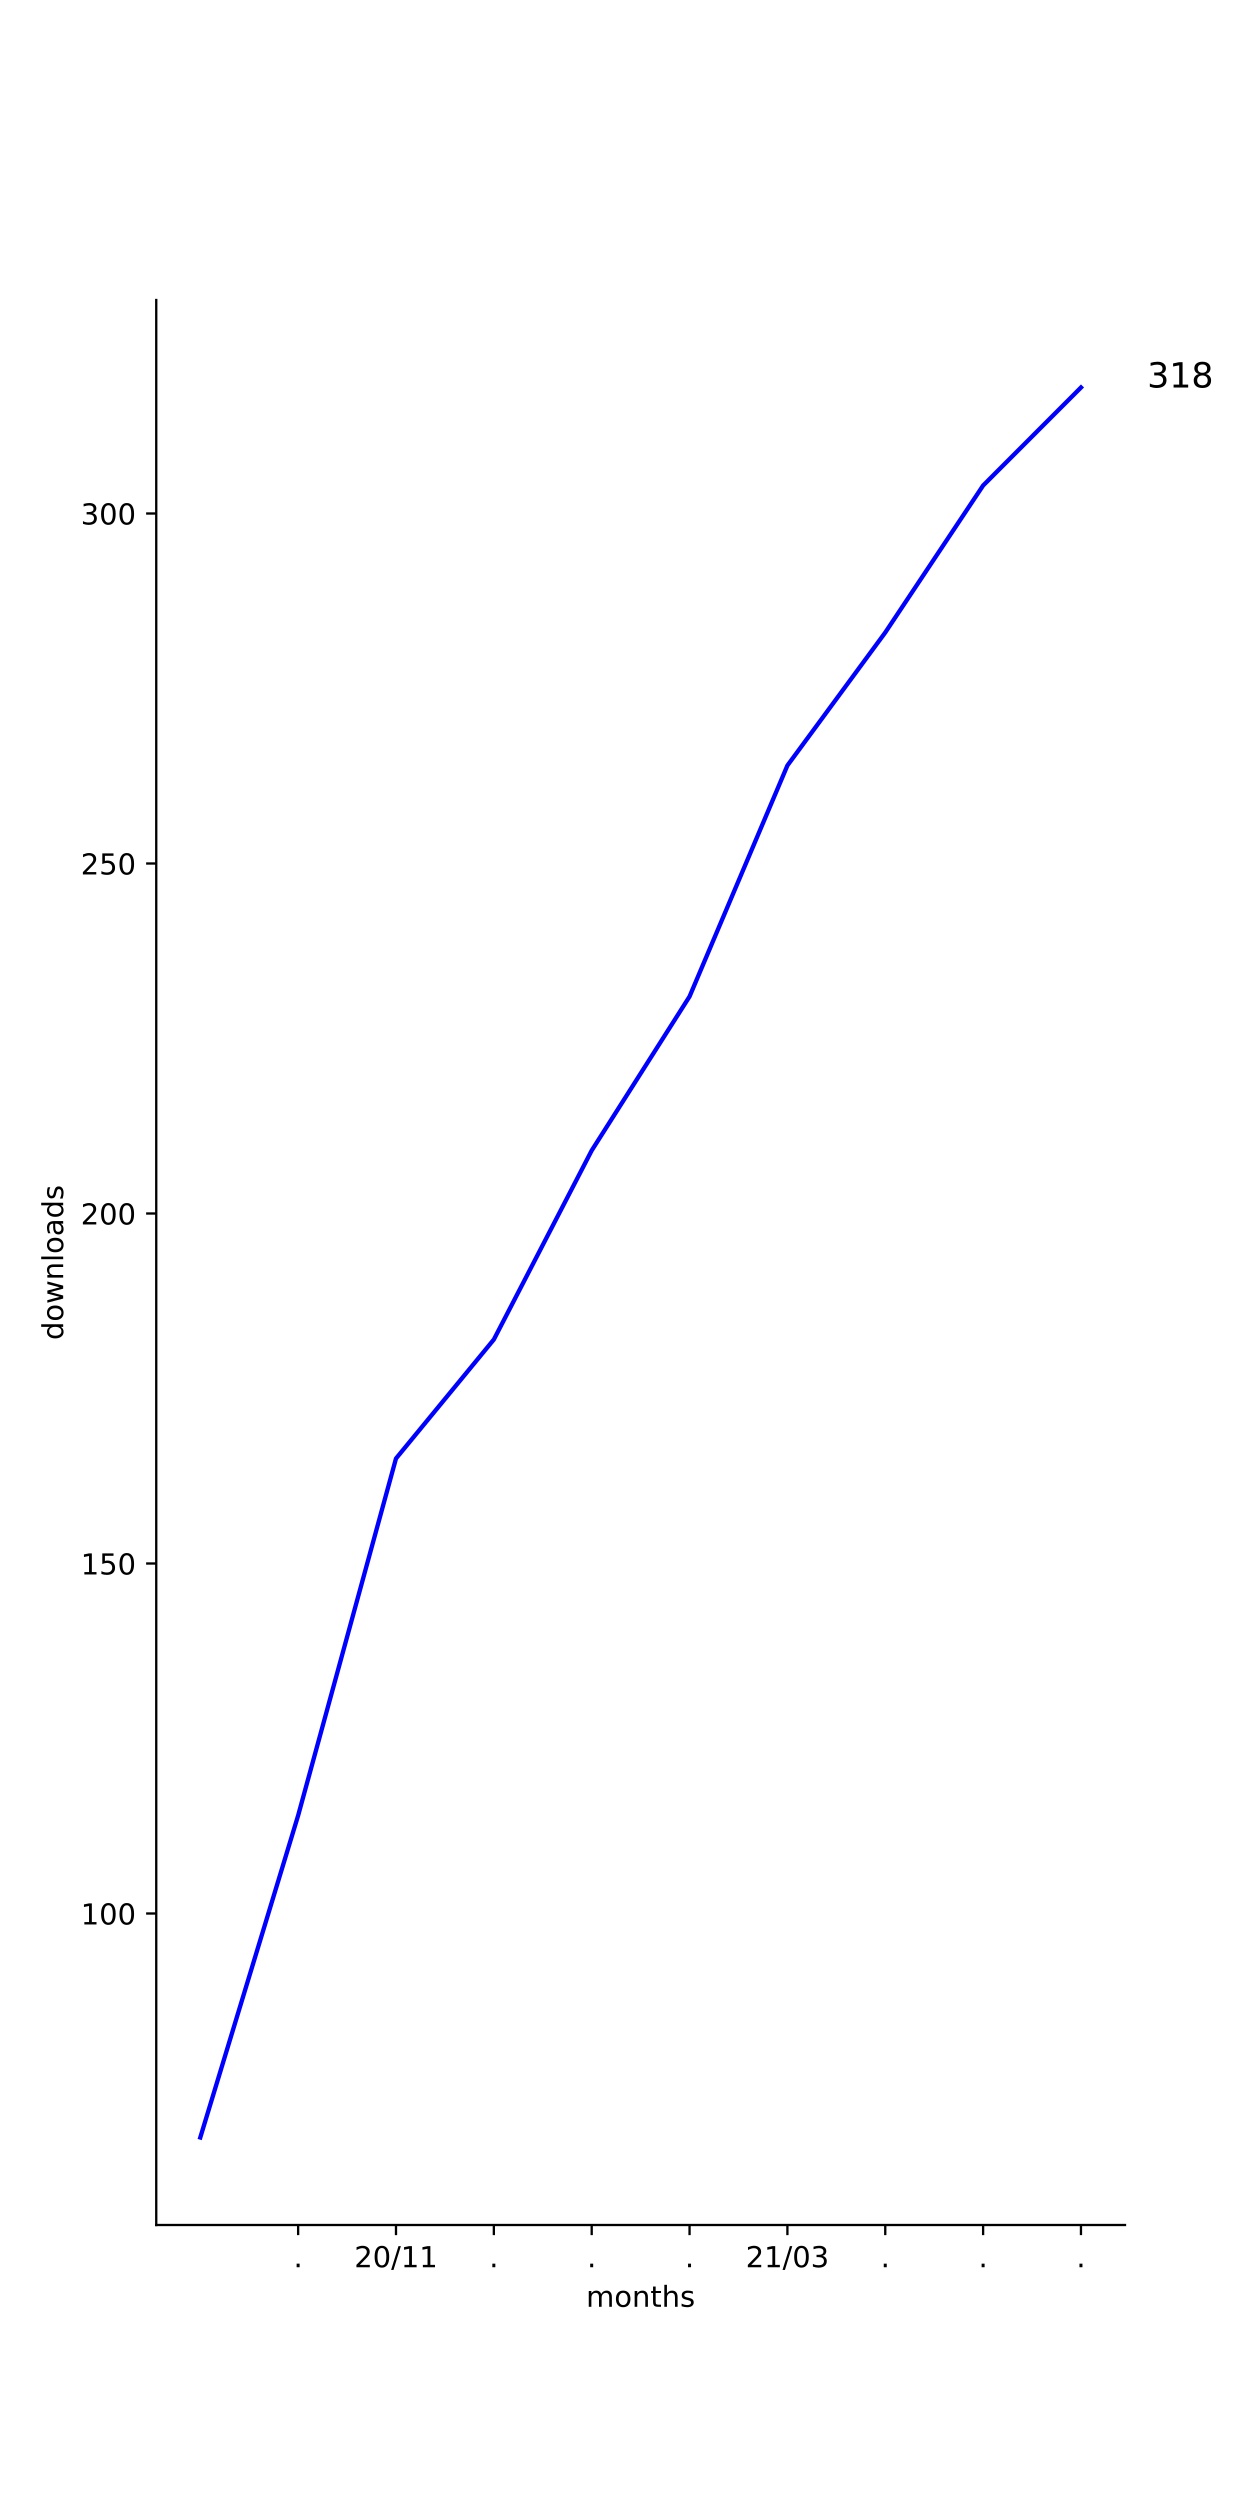
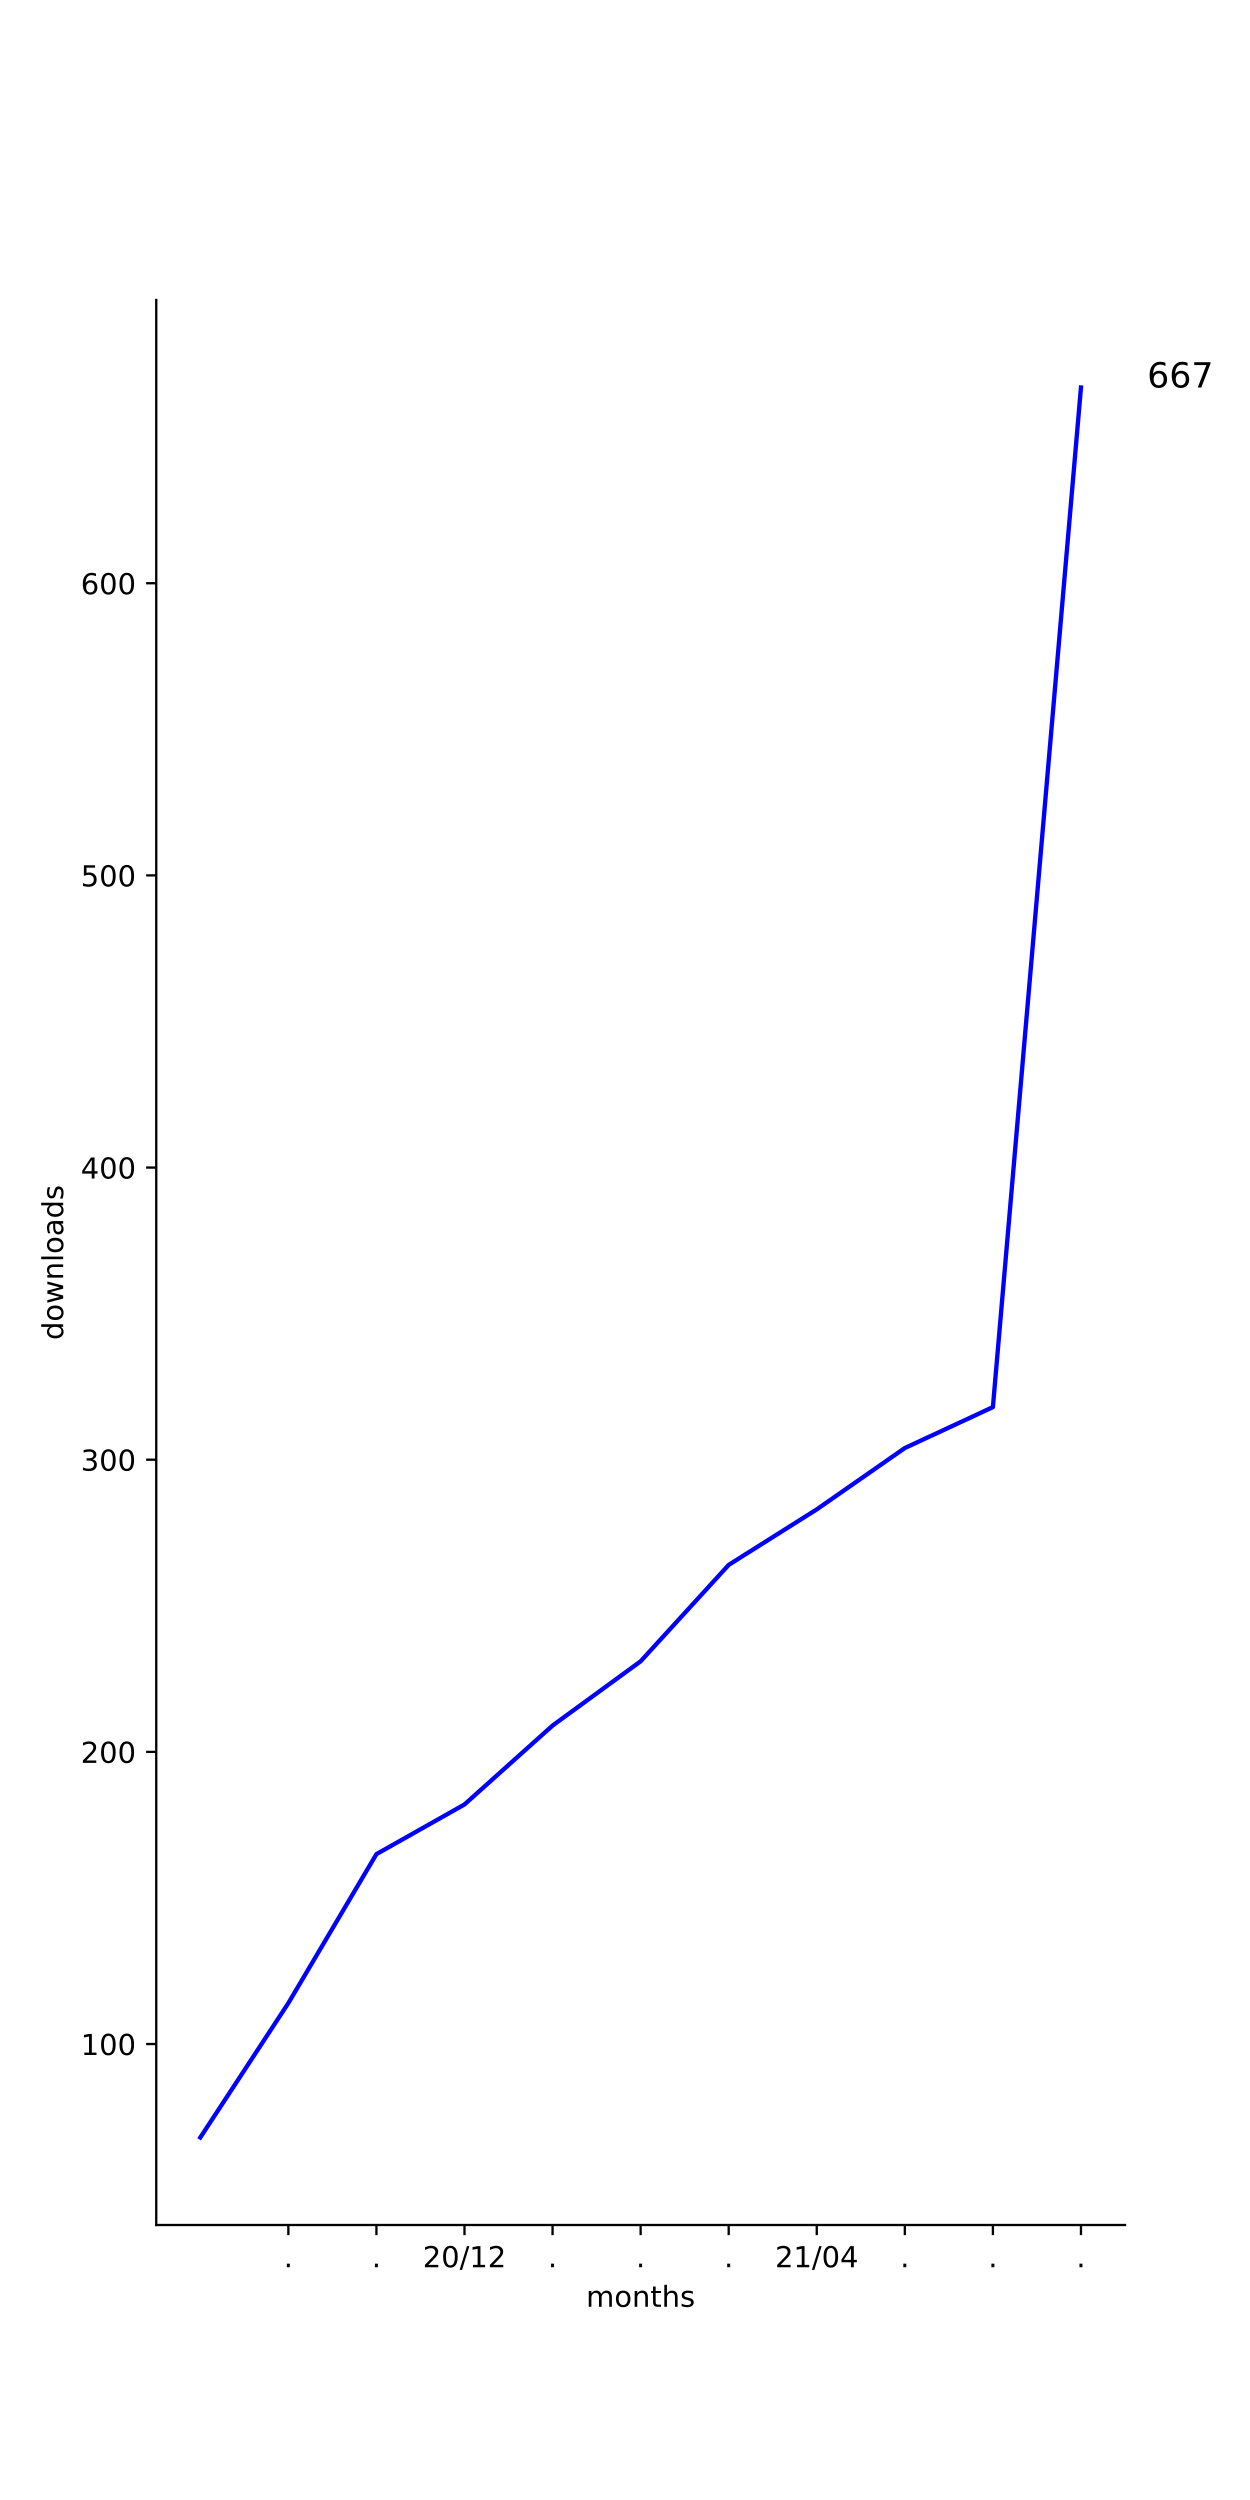
<svg xmlns="http://www.w3.org/2000/svg" xmlns:xlink="http://www.w3.org/1999/xlink" height="864pt" version="1.1" viewBox="0 0 432 864" width="432pt">
  <defs>
    <style type="text/css">
*{stroke-linecap:butt;stroke-linejoin:round;}
  </style>
  </defs>
  <g id="figure_1">
    <g id="patch_1">
      <path d="M 0 864  L 432 864  L 432 0  L 0 0  z " style="fill:#ffffff;" />
    </g>
    <g id="axes_1">
      <g id="patch_2">
        <path d="M 54 768.96  L 388.8 768.96  L 388.8 103.68  L 54 103.68  z " style="fill:#ffffff;" />
      </g>
      <g id="matplotlib.axis_1">
        <g id="xtick_1">
          <g id="line2d_1">
            <defs>
-               <path d="M 0 0  L 0 3.5  " id="m051c09c266" style="stroke:#000000;stroke-width:0.8;" />
-             </defs>
-             <g>
-               <use style="stroke:#000000;stroke-width:0.8;" x="103.036" xlink:href="#m051c09c266" y="768.96" />
+               <path d="M 0 0  L 0 3.5  " id="m1ebf7f8dcb" style="stroke:#000000;stroke-width:0.8;" />
+             </defs>
+             <g>
+               <use style="stroke:#000000;stroke-width:0.8;" x="99.655" xlink:href="#m1ebf7f8dcb" y="768.96" />
            </g>
          </g>
          <g id="text_1">
            <defs>
              <path d="M 10.688 12.406  L 21 12.406  L 21 0  L 10.688 0  z " id="DejaVuSans-2e" />
            </defs>
-             <g transform="translate(101.4473 783.5584)scale(0.1 -0.1)">
+             <g transform="translate(98.06548 783.5584)scale(0.1 -0.1)">
              <use xlink:href="#DejaVuSans-2e" />
            </g>
          </g>
        </g>
        <g id="xtick_2">
          <g id="line2d_2">
            <g>
-               <use style="stroke:#000000;stroke-width:0.8;" x="136.855" xlink:href="#m051c09c266" y="768.96" />
+               <use style="stroke:#000000;stroke-width:0.8;" x="130.091" xlink:href="#m1ebf7f8dcb" y="768.96" />
            </g>
          </g>
          <g id="text_2">
+             <g transform="translate(128.5018 783.5584)scale(0.1 -0.1)">
+               <use xlink:href="#DejaVuSans-2e" />
+             </g>
+           </g>
+         </g>
+         <g id="xtick_3">
+           <g id="line2d_3">
+             <g>
+               <use style="stroke:#000000;stroke-width:0.8;" x="160.527" xlink:href="#m1ebf7f8dcb" y="768.96" />
+             </g>
+           </g>
+           <g id="text_3">
            <defs>
              <path d="M 19.188 8.297  L 53.609 8.297  L 53.609 0  L 7.328 0  L 7.328 8.297  Q 12.938 14.109 22.625 23.891  Q 32.328 33.688 34.812 36.531  Q 39.547 41.844 41.422 45.531  Q 43.312 49.219 43.312 52.781  Q 43.312 58.594 39.234 62.25  Q 35.156 65.922 28.609 65.922  Q 23.969 65.922 18.812 64.312  Q 13.672 62.703 7.812 59.422  L 7.812 69.391  Q 13.766 71.781 18.938 73  Q 24.125 74.219 28.422 74.219  Q 39.75 74.219 46.484 68.547  Q 53.219 62.891 53.219 53.422  Q 53.219 48.922 51.531 44.891  Q 49.859 40.875 45.406 35.406  Q 44.188 33.984 37.641 27.219  Q 31.109 20.453 19.188 8.297  z " id="DejaVuSans-32" />
              <path d="M 31.781 66.406  Q 24.172 66.406 20.328 58.906  Q 16.5 51.422 16.5 36.375  Q 16.5 21.391 20.328 13.891  Q 24.172 6.391 31.781 6.391  Q 39.453 6.391 43.281 13.891  Q 47.125 21.391 47.125 36.375  Q 47.125 51.422 43.281 58.906  Q 39.453 66.406 31.781 66.406  z M 31.781 74.219  Q 44.047 74.219 50.516 64.516  Q 56.984 54.828 56.984 36.375  Q 56.984 17.969 50.516 8.266  Q 44.047 -1.422 31.781 -1.422  Q 19.531 -1.422 13.062 8.266  Q 6.594 17.969 6.594 36.375  Q 6.594 54.828 13.062 64.516  Q 19.531 74.219 31.781 74.219  z " id="DejaVuSans-30" />
              <path d="M 25.391 72.906  L 33.688 72.906  L 8.297 -9.281  L 0 -9.281  z " id="DejaVuSans-2f" />
              <path d="M 12.406 8.297  L 28.516 8.297  L 28.516 63.922  L 10.984 60.406  L 10.984 69.391  L 28.422 72.906  L 38.281 72.906  L 38.281 8.297  L 54.391 8.297  L 54.391 0  L 12.406 0  z " id="DejaVuSans-31" />
            </defs>
-             <g transform="translate(122.4452 783.5584)scale(0.1 -0.1)">
+             <g transform="translate(146.1179 783.5584)scale(0.1 -0.1)">
              <use xlink:href="#DejaVuSans-32" />
              <use x="63.623" xlink:href="#DejaVuSans-30" />
              <use x="127.246" xlink:href="#DejaVuSans-2f" />
              <use x="160.938" xlink:href="#DejaVuSans-31" />
-               <use x="224.561" xlink:href="#DejaVuSans-31" />
-             </g>
-           </g>
-         </g>
-         <g id="xtick_3">
-           <g id="line2d_3">
-             <g>
-               <use style="stroke:#000000;stroke-width:0.8;" x="170.673" xlink:href="#m051c09c266" y="768.96" />
-             </g>
-           </g>
-           <g id="text_3">
-             <g transform="translate(169.0837 783.5584)scale(0.1 -0.1)">
-               <use xlink:href="#DejaVuSans-2e" />
+               <use x="224.561" xlink:href="#DejaVuSans-32" />
            </g>
          </g>
        </g>
        <g id="xtick_4">
          <g id="line2d_4">
            <g>
-               <use style="stroke:#000000;stroke-width:0.8;" x="204.491" xlink:href="#m051c09c266" y="768.96" />
+               <use style="stroke:#000000;stroke-width:0.8;" x="190.964" xlink:href="#m1ebf7f8dcb" y="768.96" />
            </g>
          </g>
          <g id="text_4">
-             <g transform="translate(202.9018 783.5584)scale(0.1 -0.1)">
+             <g transform="translate(189.3746 783.5584)scale(0.1 -0.1)">
              <use xlink:href="#DejaVuSans-2e" />
            </g>
          </g>
        </g>
        <g id="xtick_5">
          <g id="line2d_5">
            <g>
-               <use style="stroke:#000000;stroke-width:0.8;" x="238.309" xlink:href="#m051c09c266" y="768.96" />
+               <use style="stroke:#000000;stroke-width:0.8;" x="221.4" xlink:href="#m1ebf7f8dcb" y="768.96" />
            </g>
          </g>
          <g id="text_5">
-             <g transform="translate(236.72 783.5584)scale(0.1 -0.1)">
+             <g transform="translate(219.8109 783.5584)scale(0.1 -0.1)">
              <use xlink:href="#DejaVuSans-2e" />
            </g>
          </g>
        </g>
        <g id="xtick_6">
          <g id="line2d_6">
            <g>
-               <use style="stroke:#000000;stroke-width:0.8;" x="272.127" xlink:href="#m051c09c266" y="768.96" />
+               <use style="stroke:#000000;stroke-width:0.8;" x="251.836" xlink:href="#m1ebf7f8dcb" y="768.96" />
            </g>
          </g>
          <g id="text_6">
-             <defs>
-               <path d="M 40.578 39.312  Q 47.656 37.797 51.625 33  Q 55.609 28.219 55.609 21.188  Q 55.609 10.406 48.188 4.484  Q 40.766 -1.422 27.094 -1.422  Q 22.516 -1.422 17.656 -0.516  Q 12.797 0.391 7.625 2.203  L 7.625 11.719  Q 11.719 9.328 16.594 8.109  Q 21.484 6.891 26.812 6.891  Q 36.078 6.891 40.938 10.547  Q 45.797 14.203 45.797 21.188  Q 45.797 27.641 41.281 31.266  Q 36.766 34.906 28.719 34.906  L 20.219 34.906  L 20.219 43.016  L 29.109 43.016  Q 36.375 43.016 40.234 45.922  Q 44.094 48.828 44.094 54.297  Q 44.094 59.906 40.109 62.906  Q 36.141 65.922 28.719 65.922  Q 24.656 65.922 20.016 65.031  Q 15.375 64.156 9.812 62.312  L 9.812 71.094  Q 15.438 72.656 20.344 73.438  Q 25.25 74.219 29.594 74.219  Q 40.828 74.219 47.359 69.109  Q 53.906 64.016 53.906 55.328  Q 53.906 49.266 50.438 45.094  Q 46.969 40.922 40.578 39.312  z " id="DejaVuSans-33" />
-             </defs>
-             <g transform="translate(257.7179 783.5584)scale(0.1 -0.1)">
+             <g transform="translate(250.2473 783.5584)scale(0.1 -0.1)">
+               <use xlink:href="#DejaVuSans-2e" />
+             </g>
+           </g>
+         </g>
+         <g id="xtick_7">
+           <g id="line2d_7">
+             <g>
+               <use style="stroke:#000000;stroke-width:0.8;" x="282.273" xlink:href="#m1ebf7f8dcb" y="768.96" />
+             </g>
+           </g>
+           <g id="text_7">
+             <defs>
+               <path d="M 37.797 64.312  L 12.891 25.391  L 37.797 25.391  z M 35.203 72.906  L 47.609 72.906  L 47.609 25.391  L 58.016 25.391  L 58.016 17.188  L 47.609 17.188  L 47.609 0  L 37.797 0  L 37.797 17.188  L 4.891 17.188  L 4.891 26.703  z " id="DejaVuSans-34" />
+             </defs>
+             <g transform="translate(267.8634 783.5584)scale(0.1 -0.1)">
              <use xlink:href="#DejaVuSans-32" />
              <use x="63.623" xlink:href="#DejaVuSans-31" />
              <use x="127.246" xlink:href="#DejaVuSans-2f" />
              <use x="160.938" xlink:href="#DejaVuSans-30" />
-               <use x="224.561" xlink:href="#DejaVuSans-33" />
-             </g>
-           </g>
-         </g>
-         <g id="xtick_7">
-           <g id="line2d_7">
-             <g>
-               <use style="stroke:#000000;stroke-width:0.8;" x="305.945" xlink:href="#m051c09c266" y="768.96" />
-             </g>
-           </g>
-           <g id="text_7">
-             <g transform="translate(304.3564 783.5584)scale(0.1 -0.1)">
-               <use xlink:href="#DejaVuSans-2e" />
+               <use x="224.561" xlink:href="#DejaVuSans-34" />
            </g>
          </g>
        </g>
        <g id="xtick_8">
          <g id="line2d_8">
            <g>
-               <use style="stroke:#000000;stroke-width:0.8;" x="339.764" xlink:href="#m051c09c266" y="768.96" />
+               <use style="stroke:#000000;stroke-width:0.8;" x="312.709" xlink:href="#m1ebf7f8dcb" y="768.96" />
            </g>
          </g>
          <g id="text_8">
-             <g transform="translate(338.1746 783.5584)scale(0.1 -0.1)">
+             <g transform="translate(311.12 783.5584)scale(0.1 -0.1)">
              <use xlink:href="#DejaVuSans-2e" />
            </g>
          </g>
        </g>
        <g id="xtick_9">
          <g id="line2d_9">
            <g>
-               <use style="stroke:#000000;stroke-width:0.8;" x="373.582" xlink:href="#m051c09c266" y="768.96" />
+               <use style="stroke:#000000;stroke-width:0.8;" x="343.145" xlink:href="#m1ebf7f8dcb" y="768.96" />
            </g>
          </g>
          <g id="text_9">
+             <g transform="translate(341.5564 783.5584)scale(0.1 -0.1)">
+               <use xlink:href="#DejaVuSans-2e" />
+             </g>
+           </g>
+         </g>
+         <g id="xtick_10">
+           <g id="line2d_10">
+             <g>
+               <use style="stroke:#000000;stroke-width:0.8;" x="373.582" xlink:href="#m1ebf7f8dcb" y="768.96" />
+             </g>
+           </g>
+           <g id="text_10">
            <g transform="translate(371.9928 783.5584)scale(0.1 -0.1)">
              <use xlink:href="#DejaVuSans-2e" />
            </g>
          </g>
        </g>
-         <g id="text_10">
+         <g id="text_11">
          <defs>
            <path d="M 52 44.188  Q 55.375 50.25 60.062 53.125  Q 64.75 56 71.094 56  Q 79.641 56 84.281 50.016  Q 88.922 44.047 88.922 33.016  L 88.922 0  L 79.891 0  L 79.891 32.719  Q 79.891 40.578 77.094 44.375  Q 74.312 48.188 68.609 48.188  Q 61.625 48.188 57.562 43.547  Q 53.516 38.922 53.516 30.906  L 53.516 0  L 44.484 0  L 44.484 32.719  Q 44.484 40.625 41.703 44.406  Q 38.922 48.188 33.109 48.188  Q 26.219 48.188 22.156 43.531  Q 18.109 38.875 18.109 30.906  L 18.109 0  L 9.078 0  L 9.078 54.688  L 18.109 54.688  L 18.109 46.188  Q 21.188 51.219 25.484 53.609  Q 29.781 56 35.688 56  Q 41.656 56 45.828 52.969  Q 50 49.953 52 44.188  z " id="DejaVuSans-6d" />
            <path d="M 30.609 48.391  Q 23.391 48.391 19.188 42.75  Q 14.984 37.109 14.984 27.297  Q 14.984 17.484 19.156 11.844  Q 23.344 6.203 30.609 6.203  Q 37.797 6.203 41.984 11.859  Q 46.188 17.531 46.188 27.297  Q 46.188 37.016 41.984 42.703  Q 37.797 48.391 30.609 48.391  z M 30.609 56  Q 42.328 56 49.016 48.375  Q 55.719 40.766 55.719 27.297  Q 55.719 13.875 49.016 6.219  Q 42.328 -1.422 30.609 -1.422  Q 18.844 -1.422 12.172 6.219  Q 5.516 13.875 5.516 27.297  Q 5.516 40.766 12.172 48.375  Q 18.844 56 30.609 56  z " id="DejaVuSans-6f" />
            <path d="M 54.891 33.016  L 54.891 0  L 45.906 0  L 45.906 32.719  Q 45.906 40.484 42.875 44.328  Q 39.844 48.188 33.797 48.188  Q 26.516 48.188 22.312 43.547  Q 18.109 38.922 18.109 30.906  L 18.109 0  L 9.078 0  L 9.078 54.688  L 18.109 54.688  L 18.109 46.188  Q 21.344 51.125 25.703 53.562  Q 30.078 56 35.797 56  Q 45.219 56 50.047 50.172  Q 54.891 44.344 54.891 33.016  z " id="DejaVuSans-6e" />
            <path d="M 18.312 70.219  L 18.312 54.688  L 36.812 54.688  L 36.812 47.703  L 18.312 47.703  L 18.312 18.016  Q 18.312 11.328 20.141 9.422  Q 21.969 7.516 27.594 7.516  L 36.812 7.516  L 36.812 0  L 27.594 0  Q 17.188 0 13.234 3.875  Q 9.281 7.766 9.281 18.016  L 9.281 47.703  L 2.688 47.703  L 2.688 54.688  L 9.281 54.688  L 9.281 70.219  z " id="DejaVuSans-74" />
            <path d="M 54.891 33.016  L 54.891 0  L 45.906 0  L 45.906 32.719  Q 45.906 40.484 42.875 44.328  Q 39.844 48.188 33.797 48.188  Q 26.516 48.188 22.312 43.547  Q 18.109 38.922 18.109 30.906  L 18.109 0  L 9.078 0  L 9.078 75.984  L 18.109 75.984  L 18.109 46.188  Q 21.344 51.125 25.703 53.562  Q 30.078 56 35.797 56  Q 45.219 56 50.047 50.172  Q 54.891 44.344 54.891 33.016  z " id="DejaVuSans-68" />
            <path d="M 44.281 53.078  L 44.281 44.578  Q 40.484 46.531 36.375 47.5  Q 32.281 48.484 27.875 48.484  Q 21.188 48.484 17.844 46.438  Q 14.5 44.391 14.5 40.281  Q 14.5 37.156 16.891 35.375  Q 19.281 33.594 26.516 31.984  L 29.594 31.297  Q 39.156 29.25 43.188 25.516  Q 47.219 21.781 47.219 15.094  Q 47.219 7.469 41.188 3.016  Q 35.156 -1.422 24.609 -1.422  Q 20.219 -1.422 15.453 -0.562  Q 10.688 0.297 5.422 2  L 5.422 11.281  Q 10.406 8.688 15.234 7.391  Q 20.062 6.109 24.812 6.109  Q 31.156 6.109 34.562 8.281  Q 37.984 10.453 37.984 14.406  Q 37.984 18.062 35.516 20.016  Q 33.062 21.969 24.703 23.781  L 21.578 24.516  Q 13.234 26.266 9.516 29.906  Q 5.812 33.547 5.812 39.891  Q 5.812 47.609 11.281 51.797  Q 16.75 56 26.812 56  Q 31.781 56 36.172 55.266  Q 40.578 54.547 44.281 53.078  z " id="DejaVuSans-73" />
          </defs>
          <g transform="translate(202.568 797.2366)scale(0.1 -0.1)">
            <use xlink:href="#DejaVuSans-6d" />
            <use x="97.412" xlink:href="#DejaVuSans-6f" />
            <use x="158.594" xlink:href="#DejaVuSans-6e" />
            <use x="221.973" xlink:href="#DejaVuSans-74" />
            <use x="261.182" xlink:href="#DejaVuSans-68" />
            <use x="324.561" xlink:href="#DejaVuSans-73" />
          </g>
        </g>
      </g>
      <g id="matplotlib.axis_2">
        <g id="ytick_1">
-           <g id="line2d_10">
-             <defs>
-               <path d="M 0 0  L -3.5 0  " id="m978d39f946" style="stroke:#000000;stroke-width:0.8;" />
-             </defs>
-             <g>
-               <use style="stroke:#000000;stroke-width:0.8;" x="54" xlink:href="#m978d39f946" y="661.306" />
-             </g>
-           </g>
-           <g id="text_11">
-             <g transform="translate(27.9125 665.1048)scale(0.1 -0.1)">
+           <g id="line2d_11">
+             <defs>
+               <path d="M 0 0  L -3.5 0  " id="m759e264752" style="stroke:#000000;stroke-width:0.8;" />
+             </defs>
+             <g>
+               <use style="stroke:#000000;stroke-width:0.8;" x="54" xlink:href="#m759e264752" y="706.41" />
+             </g>
+           </g>
+           <g id="text_12">
+             <g transform="translate(27.9125 710.2094)scale(0.1 -0.1)">
              <use xlink:href="#DejaVuSans-31" />
              <use x="63.623" xlink:href="#DejaVuSans-30" />
              <use x="127.246" xlink:href="#DejaVuSans-30" />
            </g>
          </g>
        </g>
        <g id="ytick_2">
-           <g id="line2d_11">
-             <g>
-               <use style="stroke:#000000;stroke-width:0.8;" x="54" xlink:href="#m978d39f946" y="540.346" />
-             </g>
-           </g>
-           <g id="text_12">
+           <g id="line2d_12">
+             <g>
+               <use style="stroke:#000000;stroke-width:0.8;" x="54" xlink:href="#m759e264752" y="605.442" />
+             </g>
+           </g>
+           <g id="text_13">
+             <g transform="translate(27.9125 609.2411)scale(0.1 -0.1)">
+               <use xlink:href="#DejaVuSans-32" />
+               <use x="63.623" xlink:href="#DejaVuSans-30" />
+               <use x="127.246" xlink:href="#DejaVuSans-30" />
+             </g>
+           </g>
+         </g>
+         <g id="ytick_3">
+           <g id="line2d_13">
+             <g>
+               <use style="stroke:#000000;stroke-width:0.8;" x="54" xlink:href="#m759e264752" y="504.474" />
+             </g>
+           </g>
+           <g id="text_14">
+             <defs>
+               <path d="M 40.578 39.312  Q 47.656 37.797 51.625 33  Q 55.609 28.219 55.609 21.188  Q 55.609 10.406 48.188 4.484  Q 40.766 -1.422 27.094 -1.422  Q 22.516 -1.422 17.656 -0.516  Q 12.797 0.391 7.625 2.203  L 7.625 11.719  Q 11.719 9.328 16.594 8.109  Q 21.484 6.891 26.812 6.891  Q 36.078 6.891 40.938 10.547  Q 45.797 14.203 45.797 21.188  Q 45.797 27.641 41.281 31.266  Q 36.766 34.906 28.719 34.906  L 20.219 34.906  L 20.219 43.016  L 29.109 43.016  Q 36.375 43.016 40.234 45.922  Q 44.094 48.828 44.094 54.297  Q 44.094 59.906 40.109 62.906  Q 36.141 65.922 28.719 65.922  Q 24.656 65.922 20.016 65.031  Q 15.375 64.156 9.812 62.312  L 9.812 71.094  Q 15.438 72.656 20.344 73.438  Q 25.25 74.219 29.594 74.219  Q 40.828 74.219 47.359 69.109  Q 53.906 64.016 53.906 55.328  Q 53.906 49.266 50.438 45.094  Q 46.969 40.922 40.578 39.312  z " id="DejaVuSans-33" />
+             </defs>
+             <g transform="translate(27.9125 508.2728)scale(0.1 -0.1)">
+               <use xlink:href="#DejaVuSans-33" />
+               <use x="63.623" xlink:href="#DejaVuSans-30" />
+               <use x="127.246" xlink:href="#DejaVuSans-30" />
+             </g>
+           </g>
+         </g>
+         <g id="ytick_4">
+           <g id="line2d_14">
+             <g>
+               <use style="stroke:#000000;stroke-width:0.8;" x="54" xlink:href="#m759e264752" y="403.505" />
+             </g>
+           </g>
+           <g id="text_15">
+             <g transform="translate(27.9125 407.3045)scale(0.1 -0.1)">
+               <use xlink:href="#DejaVuSans-34" />
+               <use x="63.623" xlink:href="#DejaVuSans-30" />
+               <use x="127.246" xlink:href="#DejaVuSans-30" />
+             </g>
+           </g>
+         </g>
+         <g id="ytick_5">
+           <g id="line2d_15">
+             <g>
+               <use style="stroke:#000000;stroke-width:0.8;" x="54" xlink:href="#m759e264752" y="302.537" />
+             </g>
+           </g>
+           <g id="text_16">
            <defs>
              <path d="M 10.797 72.906  L 49.516 72.906  L 49.516 64.594  L 19.828 64.594  L 19.828 46.734  Q 21.969 47.469 24.109 47.828  Q 26.266 48.188 28.422 48.188  Q 40.625 48.188 47.75 41.5  Q 54.891 34.812 54.891 23.391  Q 54.891 11.625 47.562 5.094  Q 40.234 -1.422 26.906 -1.422  Q 22.312 -1.422 17.547 -0.641  Q 12.797 0.141 7.719 1.703  L 7.719 11.625  Q 12.109 9.234 16.797 8.062  Q 21.484 6.891 26.703 6.891  Q 35.156 6.891 40.078 11.328  Q 45.016 15.766 45.016 23.391  Q 45.016 31 40.078 35.438  Q 35.156 39.891 26.703 39.891  Q 22.75 39.891 18.812 39.016  Q 14.891 38.141 10.797 36.281  z " id="DejaVuSans-35" />
            </defs>
-             <g transform="translate(27.9125 544.1448)scale(0.1 -0.1)">
-               <use xlink:href="#DejaVuSans-31" />
-               <use x="63.623" xlink:href="#DejaVuSans-35" />
-               <use x="127.246" xlink:href="#DejaVuSans-30" />
-             </g>
-           </g>
-         </g>
-         <g id="ytick_3">
-           <g id="line2d_12">
-             <g>
-               <use style="stroke:#000000;stroke-width:0.8;" x="54" xlink:href="#m978d39f946" y="419.386" />
-             </g>
-           </g>
-           <g id="text_13">
-             <g transform="translate(27.9125 423.1848)scale(0.1 -0.1)">
-               <use xlink:href="#DejaVuSans-32" />
-               <use x="63.623" xlink:href="#DejaVuSans-30" />
-               <use x="127.246" xlink:href="#DejaVuSans-30" />
-             </g>
-           </g>
-         </g>
-         <g id="ytick_4">
-           <g id="line2d_13">
-             <g>
-               <use style="stroke:#000000;stroke-width:0.8;" x="54" xlink:href="#m978d39f946" y="298.426" />
-             </g>
-           </g>
-           <g id="text_14">
-             <g transform="translate(27.9125 302.2248)scale(0.1 -0.1)">
-               <use xlink:href="#DejaVuSans-32" />
-               <use x="63.623" xlink:href="#DejaVuSans-35" />
-               <use x="127.246" xlink:href="#DejaVuSans-30" />
-             </g>
-           </g>
-         </g>
-         <g id="ytick_5">
-           <g id="line2d_14">
-             <g>
-               <use style="stroke:#000000;stroke-width:0.8;" x="54" xlink:href="#m978d39f946" y="177.466" />
-             </g>
-           </g>
-           <g id="text_15">
-             <g transform="translate(27.9125 181.2648)scale(0.1 -0.1)">
-               <use xlink:href="#DejaVuSans-33" />
-               <use x="63.623" xlink:href="#DejaVuSans-30" />
-               <use x="127.246" xlink:href="#DejaVuSans-30" />
-             </g>
-           </g>
-         </g>
-         <g id="text_16">
+             <g transform="translate(27.9125 306.3362)scale(0.1 -0.1)">
+               <use xlink:href="#DejaVuSans-35" />
+               <use x="63.623" xlink:href="#DejaVuSans-30" />
+               <use x="127.246" xlink:href="#DejaVuSans-30" />
+             </g>
+           </g>
+         </g>
+         <g id="ytick_6">
+           <g id="line2d_16">
+             <g>
+               <use style="stroke:#000000;stroke-width:0.8;" x="54" xlink:href="#m759e264752" y="201.569" />
+             </g>
+           </g>
+           <g id="text_17">
+             <defs>
+               <path d="M 33.016 40.375  Q 26.375 40.375 22.484 35.828  Q 18.609 31.297 18.609 23.391  Q 18.609 15.531 22.484 10.953  Q 26.375 6.391 33.016 6.391  Q 39.656 6.391 43.531 10.953  Q 47.406 15.531 47.406 23.391  Q 47.406 31.297 43.531 35.828  Q 39.656 40.375 33.016 40.375  z M 52.594 71.297  L 52.594 62.312  Q 48.875 64.062 45.094 64.984  Q 41.312 65.922 37.594 65.922  Q 27.828 65.922 22.672 59.328  Q 17.531 52.734 16.797 39.406  Q 19.672 43.656 24.016 45.922  Q 28.375 48.188 33.594 48.188  Q 44.578 48.188 50.953 41.516  Q 57.328 34.859 57.328 23.391  Q 57.328 12.156 50.688 5.359  Q 44.047 -1.422 33.016 -1.422  Q 20.359 -1.422 13.672 8.266  Q 6.984 17.969 6.984 36.375  Q 6.984 53.656 15.188 63.938  Q 23.391 74.219 37.203 74.219  Q 40.922 74.219 44.703 73.484  Q 48.484 72.75 52.594 71.297  z " id="DejaVuSans-36" />
+             </defs>
+             <g transform="translate(27.9125 205.368)scale(0.1 -0.1)">
+               <use xlink:href="#DejaVuSans-36" />
+               <use x="63.623" xlink:href="#DejaVuSans-30" />
+               <use x="127.246" xlink:href="#DejaVuSans-30" />
+             </g>
+           </g>
+         </g>
+         <g id="text_18">
          <defs>
            <path d="M 45.406 46.391  L 45.406 75.984  L 54.391 75.984  L 54.391 0  L 45.406 0  L 45.406 8.203  Q 42.578 3.328 38.25 0.953  Q 33.938 -1.422 27.875 -1.422  Q 17.969 -1.422 11.734 6.484  Q 5.516 14.406 5.516 27.297  Q 5.516 40.188 11.734 48.094  Q 17.969 56 27.875 56  Q 33.938 56 38.25 53.625  Q 42.578 51.266 45.406 46.391  z M 14.797 27.297  Q 14.797 17.391 18.875 11.75  Q 22.953 6.109 30.078 6.109  Q 37.203 6.109 41.297 11.75  Q 45.406 17.391 45.406 27.297  Q 45.406 37.203 41.297 42.844  Q 37.203 48.484 30.078 48.484  Q 22.953 48.484 18.875 42.844  Q 14.797 37.203 14.797 27.297  z " id="DejaVuSans-64" />
            <path d="M 4.203 54.688  L 13.188 54.688  L 24.422 12.016  L 35.594 54.688  L 46.188 54.688  L 57.422 12.016  L 68.609 54.688  L 77.594 54.688  L 63.281 0  L 52.688 0  L 40.922 44.828  L 29.109 0  L 18.5 0  z " id="DejaVuSans-77" />
            <path d="M 9.422 75.984  L 18.406 75.984  L 18.406 0  L 9.422 0  z " id="DejaVuSans-6c" />
            <path d="M 34.281 27.484  Q 23.391 27.484 19.188 25  Q 14.984 22.516 14.984 16.5  Q 14.984 11.719 18.141 8.906  Q 21.297 6.109 26.703 6.109  Q 34.188 6.109 38.703 11.406  Q 43.219 16.703 43.219 25.484  L 43.219 27.484  z M 52.203 31.203  L 52.203 0  L 43.219 0  L 43.219 8.297  Q 40.141 3.328 35.547 0.953  Q 30.953 -1.422 24.312 -1.422  Q 15.922 -1.422 10.953 3.297  Q 6 8.016 6 15.922  Q 6 25.141 12.172 29.828  Q 18.359 34.516 30.609 34.516  L 43.219 34.516  L 43.219 35.406  Q 43.219 41.609 39.141 45  Q 35.062 48.391 27.688 48.391  Q 23 48.391 18.547 47.266  Q 14.109 46.141 10.016 43.891  L 10.016 52.203  Q 14.938 54.109 19.578 55.047  Q 24.219 56 28.609 56  Q 40.484 56 46.344 49.844  Q 52.203 43.703 52.203 31.203  z " id="DejaVuSans-61" />
          </defs>
          <g transform="translate(21.83281 463.1028)rotate(-90)scale(0.1 -0.1)">
            <use xlink:href="#DejaVuSans-64" />
            <use x="63.477" xlink:href="#DejaVuSans-6f" />
            <use x="124.658" xlink:href="#DejaVuSans-77" />
            <use x="206.445" xlink:href="#DejaVuSans-6e" />
            <use x="269.824" xlink:href="#DejaVuSans-6c" />
            <use x="297.607" xlink:href="#DejaVuSans-6f" />
            <use x="358.789" xlink:href="#DejaVuSans-61" />
            <use x="420.068" xlink:href="#DejaVuSans-64" />
            <use x="483.545" xlink:href="#DejaVuSans-73" />
          </g>
        </g>
      </g>
-       <g id="line2d_15">
-         <path clip-path="url(#pef183b73bf)" d="M 69.218 738.72  L 103.036 627.437  L 136.855 504.058  L 170.673 462.931  L 204.491 397.613  L 238.309 344.39  L 272.127 264.557  L 305.945 218.592  L 339.764 167.789  L 373.582 133.92  " style="fill:none;stroke:#0000ff;stroke-linecap:square;stroke-width:1.5;" />
+       <g id="line2d_17">
+         <path clip-path="url(#p9c75fff766)" d="M 69.218 738.72  L 99.655 692.275  L 130.091 640.781  L 160.527 623.616  L 190.964 596.355  L 221.4 574.142  L 251.836 540.822  L 282.273 521.638  L 312.709 500.435  L 343.145 486.299  L 373.582 133.92  " style="fill:none;stroke:#0000ff;stroke-linecap:square;stroke-width:1.5;" />
      </g>
      <g id="patch_3">
        <path d="M 54 768.96  L 54 103.68  " style="fill:none;stroke:#000000;stroke-linecap:square;stroke-linejoin:miter;stroke-width:0.8;" />
      </g>
      <g id="patch_4">
        <path d="M 54 768.96  L 388.8 768.96  " style="fill:none;stroke:#000000;stroke-linecap:square;stroke-linejoin:miter;stroke-width:0.8;" />
      </g>
-       <g id="text_17">
+       <g id="text_19">
        <defs>
          <path id="DejaVuSans-20" />
-           <path d="M 31.781 34.625  Q 24.75 34.625 20.719 30.859  Q 16.703 27.094 16.703 20.516  Q 16.703 13.922 20.719 10.156  Q 24.75 6.391 31.781 6.391  Q 38.812 6.391 42.859 10.172  Q 46.922 13.969 46.922 20.516  Q 46.922 27.094 42.891 30.859  Q 38.875 34.625 31.781 34.625  z M 21.922 38.812  Q 15.578 40.375 12.031 44.719  Q 8.5 49.078 8.5 55.328  Q 8.5 64.062 14.719 69.141  Q 20.953 74.219 31.781 74.219  Q 42.672 74.219 48.875 69.141  Q 55.078 64.062 55.078 55.328  Q 55.078 49.078 51.531 44.719  Q 48 40.375 41.703 38.812  Q 48.828 37.156 52.797 32.312  Q 56.781 27.484 56.781 20.516  Q 56.781 9.906 50.312 4.234  Q 43.844 -1.422 31.781 -1.422  Q 19.734 -1.422 13.25 4.234  Q 6.781 9.906 6.781 20.516  Q 6.781 27.484 10.781 32.312  Q 14.797 37.156 21.922 38.812  z M 18.312 54.391  Q 18.312 48.734 21.844 45.562  Q 25.391 42.391 31.781 42.391  Q 38.141 42.391 41.719 45.562  Q 45.312 48.734 45.312 54.391  Q 45.312 60.062 41.719 63.234  Q 38.141 66.406 31.781 66.406  Q 25.391 66.406 21.844 63.234  Q 18.312 60.062 18.312 54.391  z " id="DejaVuSans-38" />
+           <path d="M 8.203 72.906  L 55.078 72.906  L 55.078 68.703  L 28.609 0  L 18.312 0  L 43.219 64.594  L 8.203 64.594  z " id="DejaVuSans-37" />
        </defs>
        <g transform="translate(373.5818 133.92)scale(0.12 -0.12)">
          <use xlink:href="#DejaVuSans-20" />
          <use x="31.787" xlink:href="#DejaVuSans-20" />
          <use x="63.574" xlink:href="#DejaVuSans-20" />
          <use x="95.361" xlink:href="#DejaVuSans-20" />
          <use x="127.148" xlink:href="#DejaVuSans-20" />
          <use x="158.936" xlink:href="#DejaVuSans-20" />
-           <use x="190.723" xlink:href="#DejaVuSans-33" />
-           <use x="254.346" xlink:href="#DejaVuSans-31" />
-           <use x="317.969" xlink:href="#DejaVuSans-38" />
+           <use x="190.723" xlink:href="#DejaVuSans-36" />
+           <use x="254.346" xlink:href="#DejaVuSans-36" />
+           <use x="317.969" xlink:href="#DejaVuSans-37" />
        </g>
      </g>
    </g>
  </g>
  <defs>
-     <clipPath id="pef183b73bf">
+     <clipPath id="p9c75fff766">
      <rect height="665.28" width="334.8" x="54" y="103.68" />
    </clipPath>
  </defs>
</svg>
